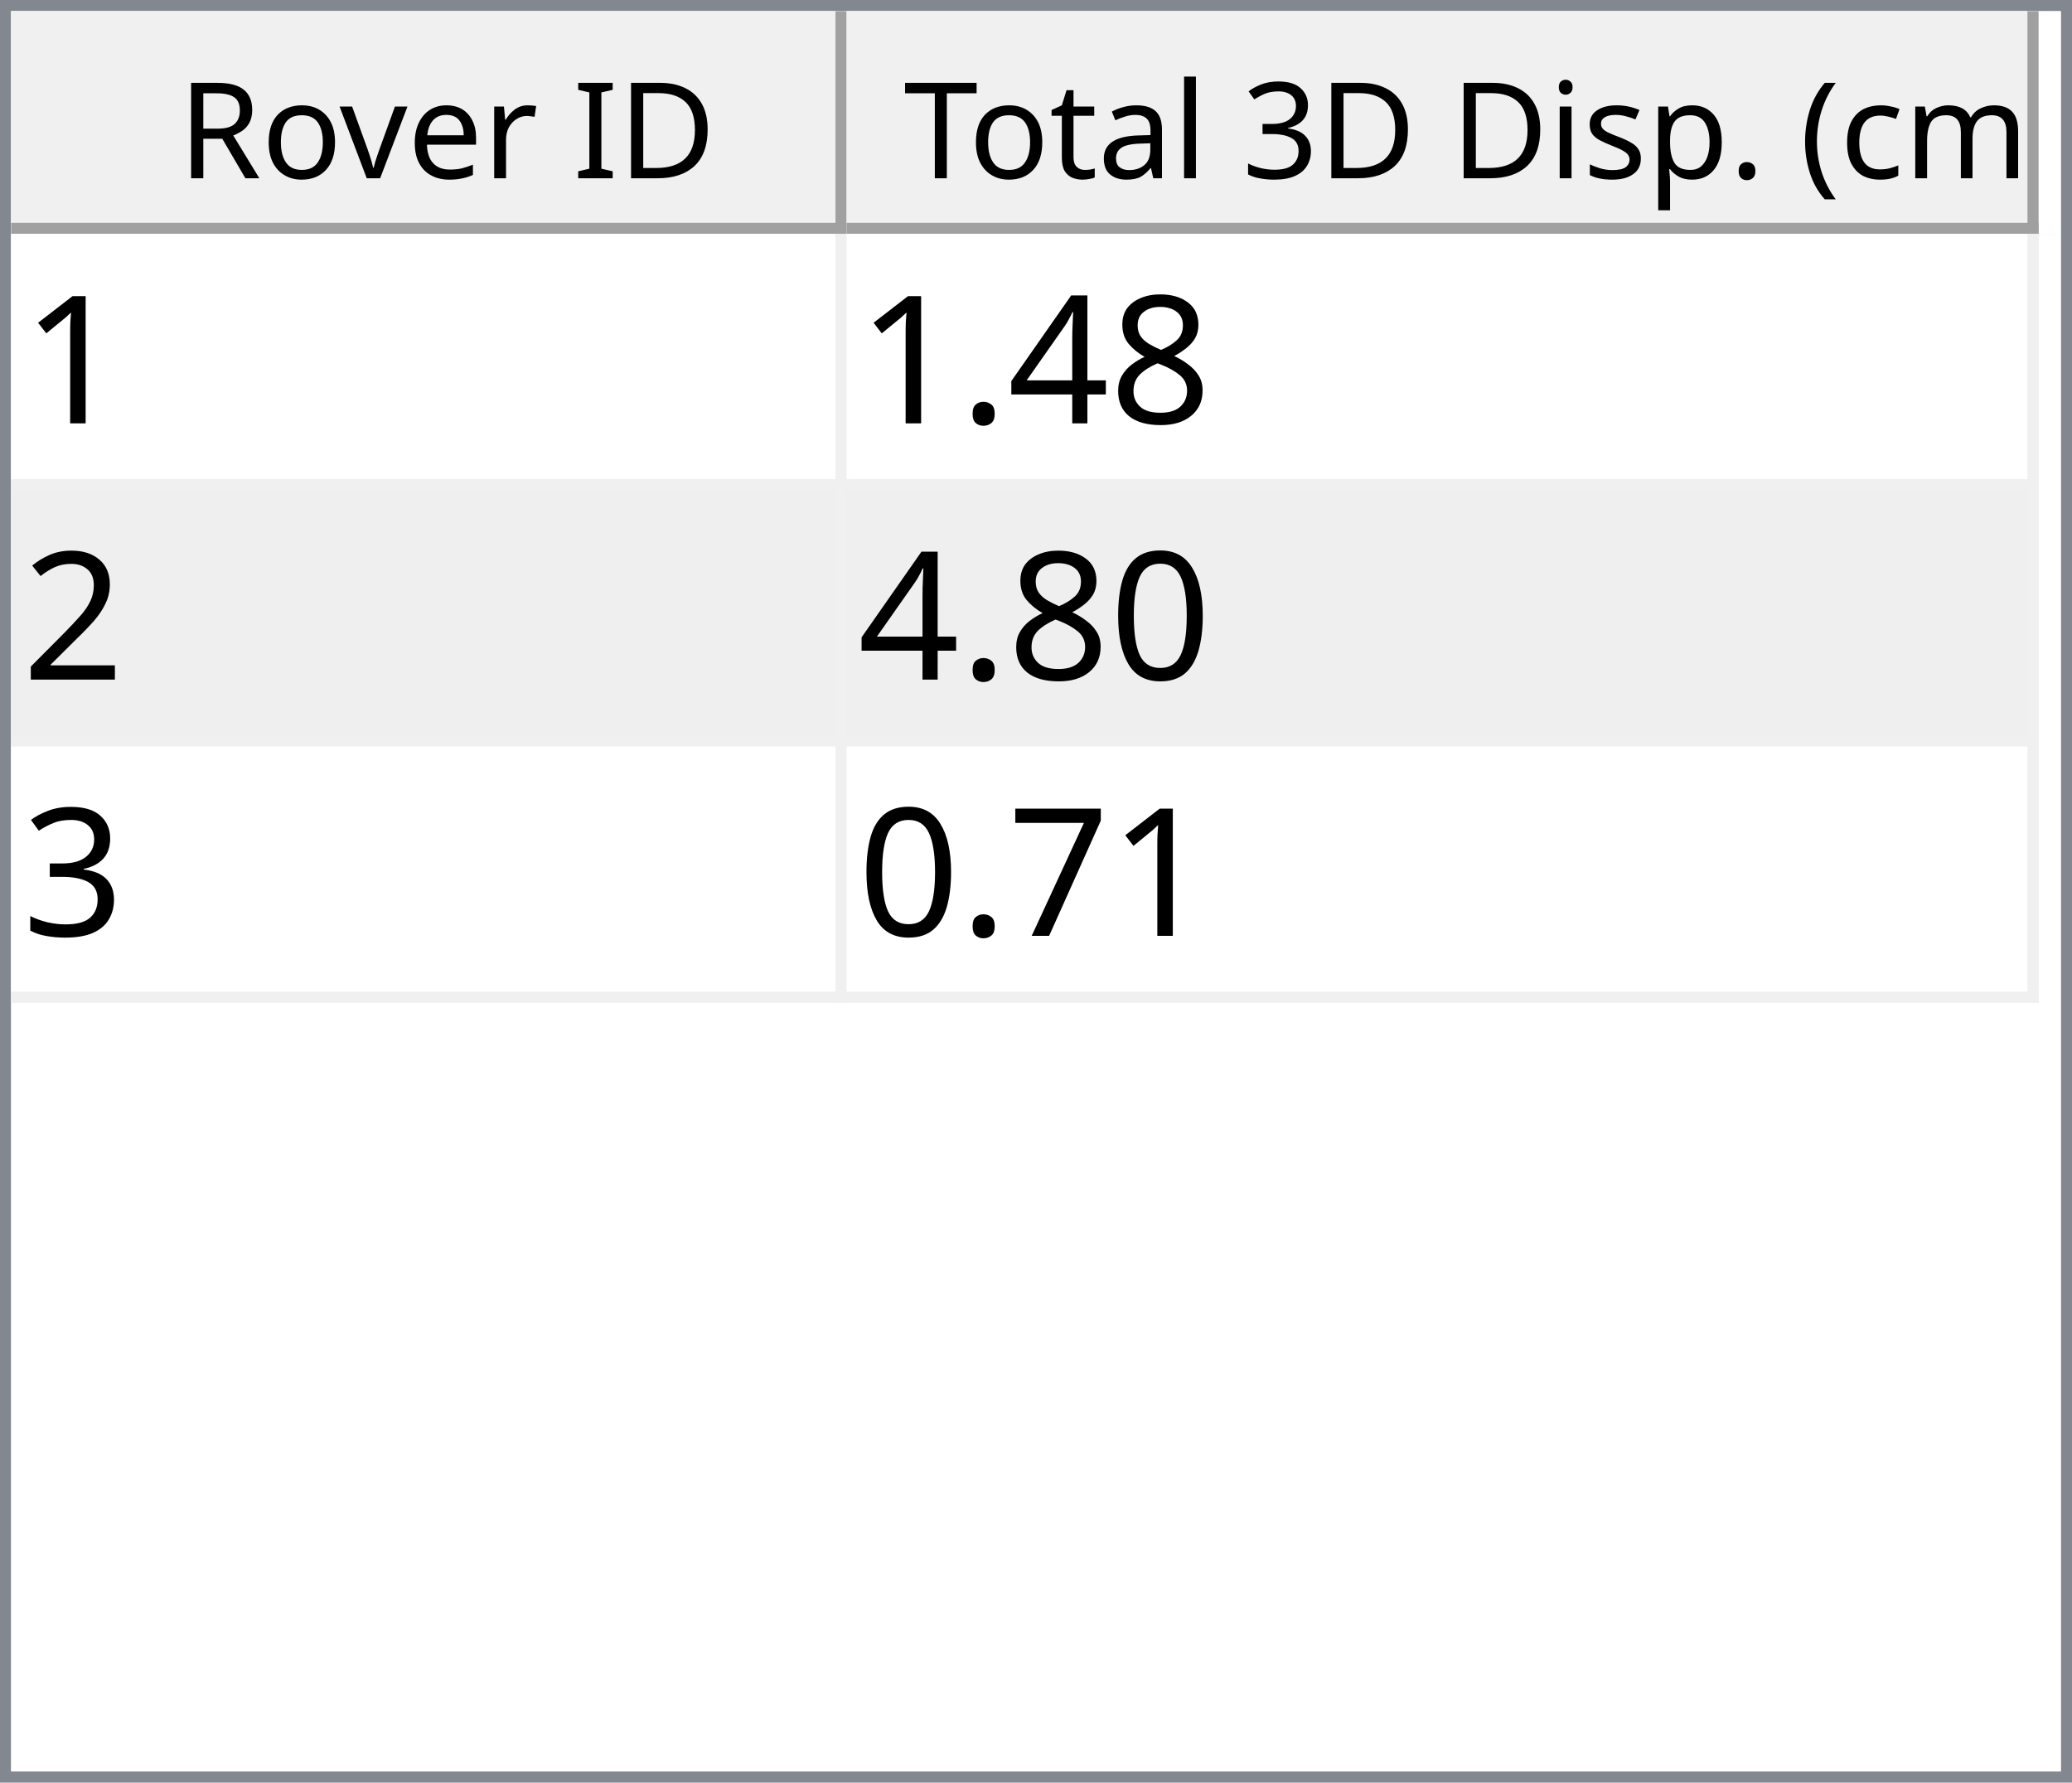
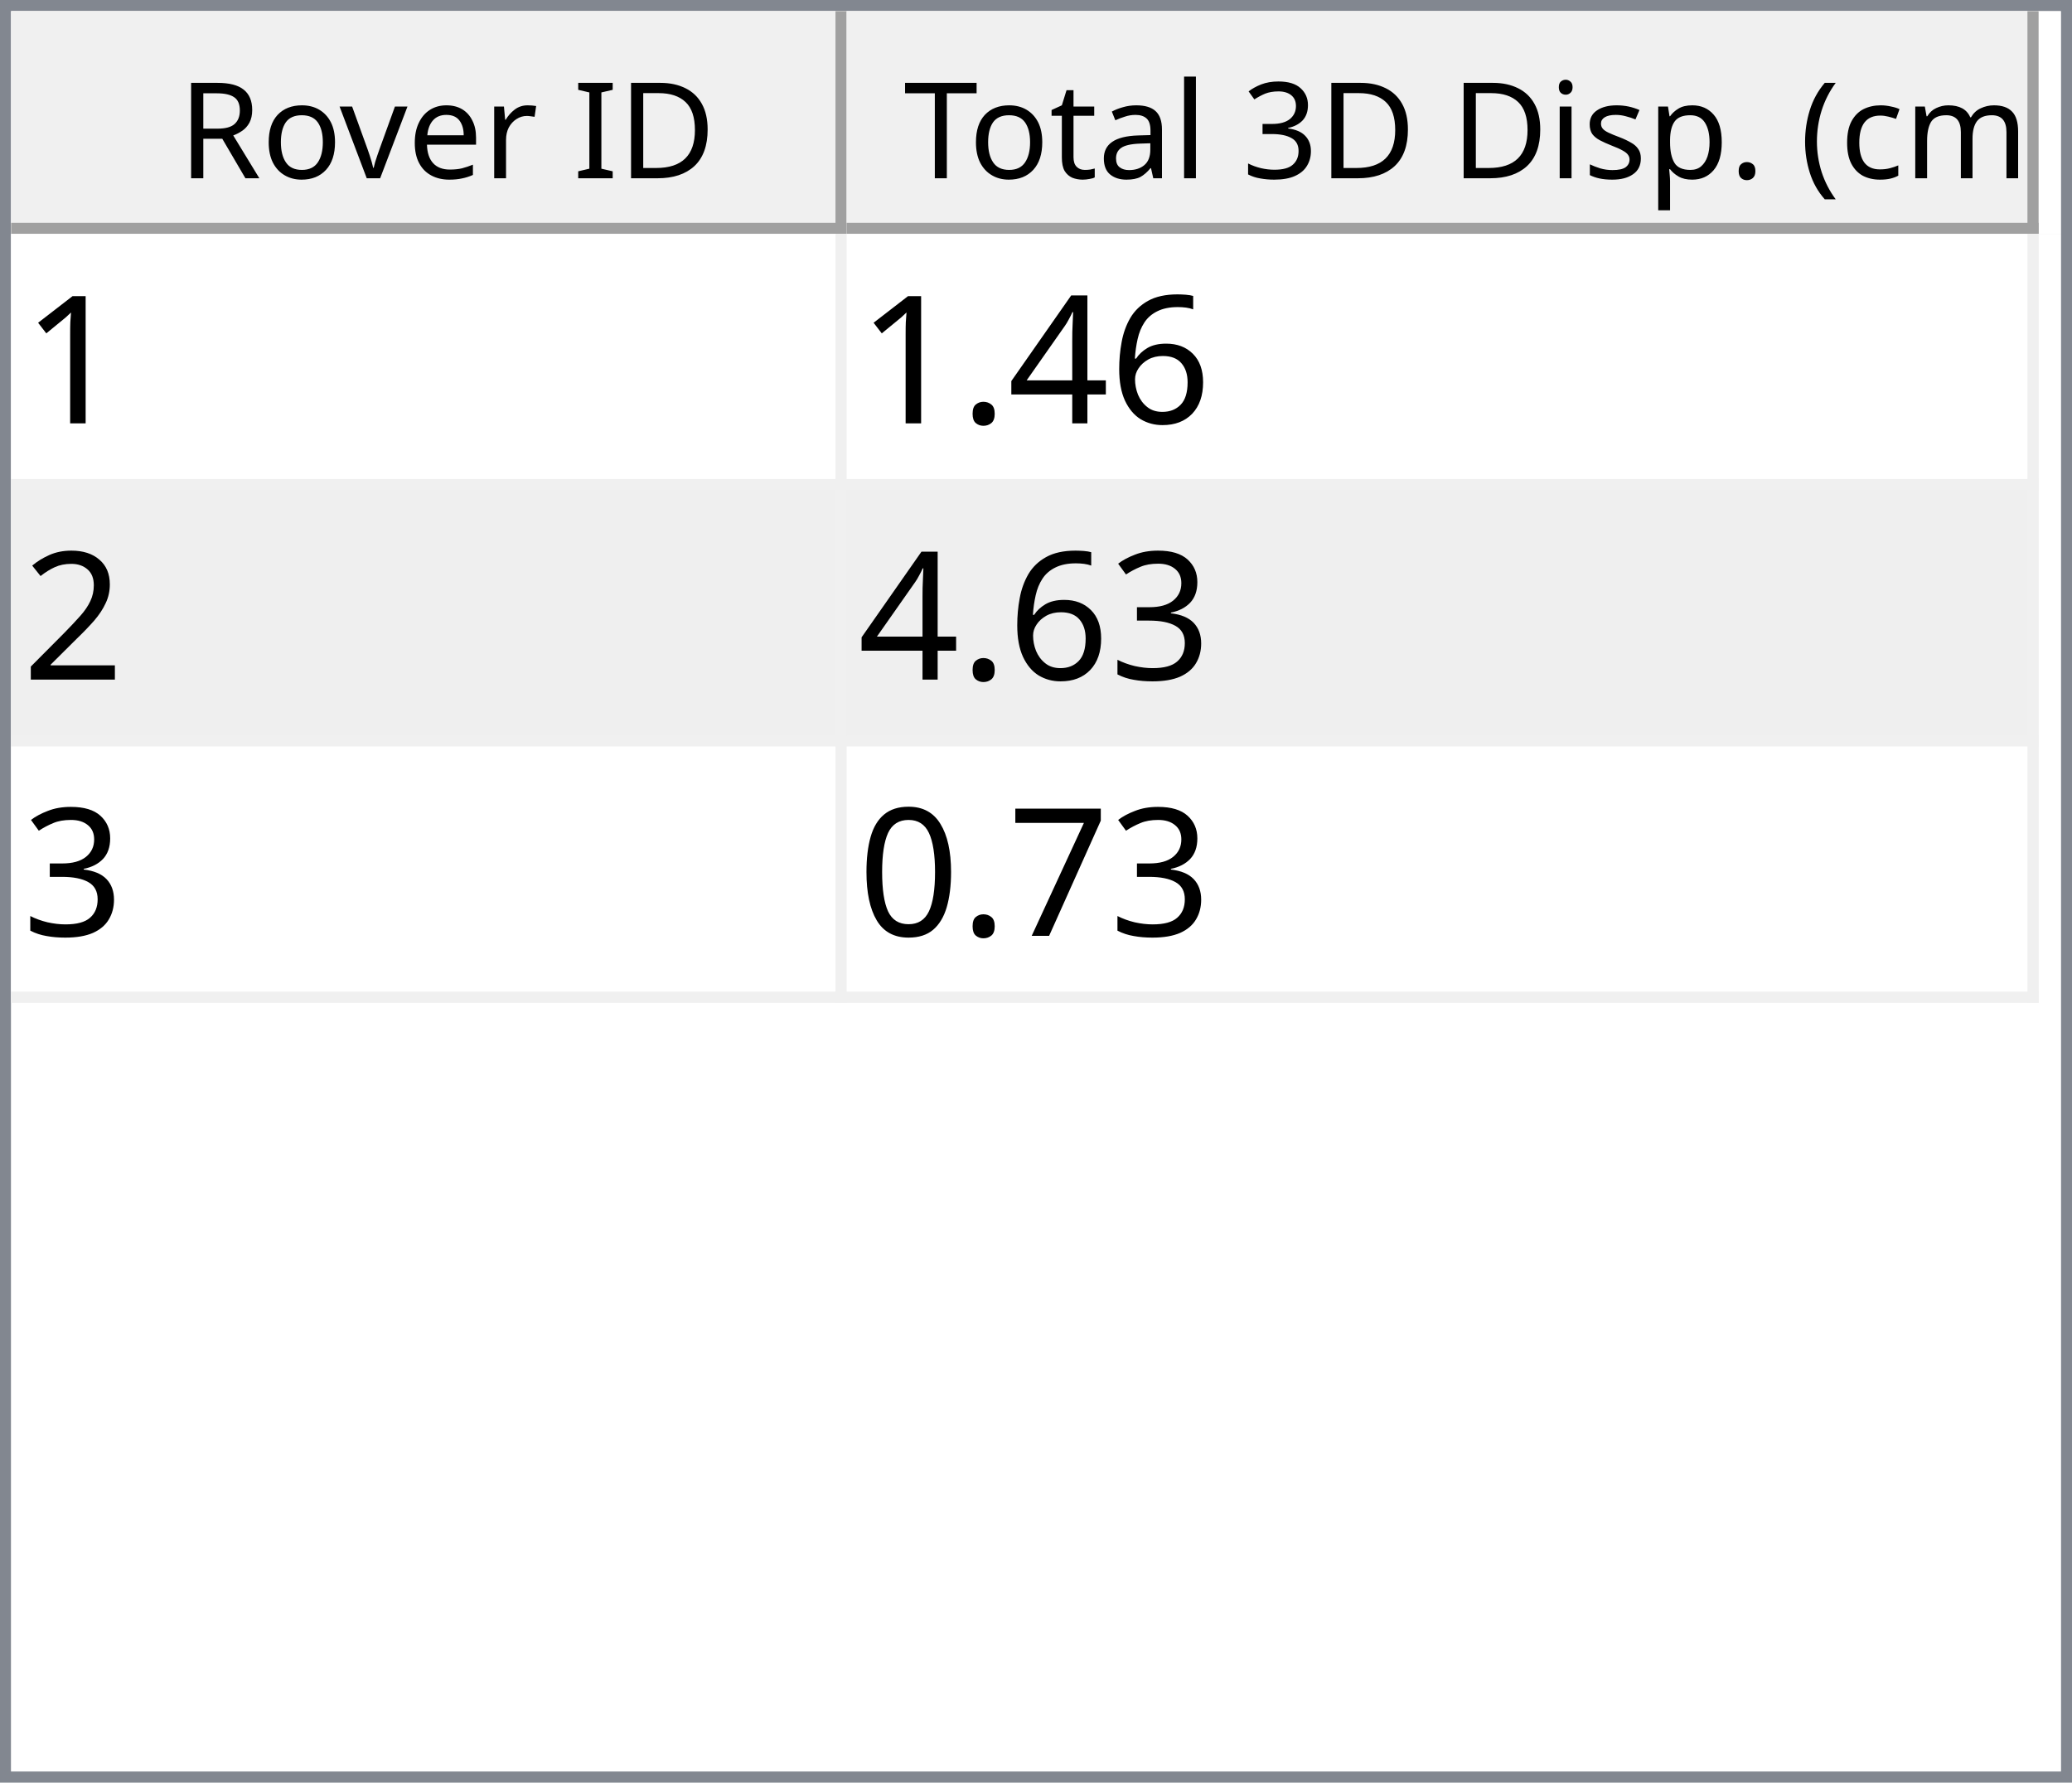
<svg xmlns="http://www.w3.org/2000/svg" style="fill-opacity:1; color-rendering:auto; color-interpolation:auto; text-rendering:auto; stroke:black; stroke-linecap:square; stroke-miterlimit:10; shape-rendering:auto; stroke-opacity:1; fill:black; stroke-dasharray:none; font-weight:normal; stroke-width:1; font-family:'Dialog'; font-style:normal; stroke-linejoin:miter; font-size:12px; stroke-dashoffset:0; image-rendering:auto;" width="186" height="160">
  <defs id="genericDefs" />
  <g>
    <defs id="defs1">
      <clipPath clipPathUnits="userSpaceOnUse" id="clipPath1">
        <path d="M0 0 L186 0 L186 160 L0 160 L0 0 Z" />
      </clipPath>
      <clipPath clipPathUnits="userSpaceOnUse" id="clipPath2">
        <path d="M0 0 L0 160 L186 160 L186 0 Z" />
      </clipPath>
      <clipPath clipPathUnits="userSpaceOnUse" id="clipPath3">
        <path d="M0 0 L0 20 L184 20 L184 0 Z" />
      </clipPath>
      <clipPath clipPathUnits="userSpaceOnUse" id="clipPath4">
        <path d="M0 0 L0 20 L75 20 L75 0 Z" />
      </clipPath>
      <clipPath clipPathUnits="userSpaceOnUse" id="clipPath5">
        <path d="M1 1 L1 19 L74 19 L74 1 Z" />
      </clipPath>
      <clipPath clipPathUnits="userSpaceOnUse" id="clipPath6">
        <path d="M0 0 L0 18 L73 18 L73 0 Z" />
      </clipPath>
      <clipPath clipPathUnits="userSpaceOnUse" id="clipPath7">
        <path d="M-0.5 -0.5 L-0.5 19.5 L74.5 19.5 L74.5 -0.5 Z" />
      </clipPath>
      <clipPath clipPathUnits="userSpaceOnUse" id="clipPath8">
        <path d="M0 0 L0 20 L107 20 L107 0 Z" />
      </clipPath>
      <clipPath clipPathUnits="userSpaceOnUse" id="clipPath9">
        <path d="M1 1 L1 19 L106 19 L106 1 Z" />
      </clipPath>
      <clipPath clipPathUnits="userSpaceOnUse" id="clipPath10">
        <path d="M0 0 L0 18 L105 18 L105 0 Z" />
      </clipPath>
      <clipPath clipPathUnits="userSpaceOnUse" id="clipPath11">
        <path d="M-0.5 -0.5 L-0.5 19.5 L106.5 19.5 L106.5 -0.5 Z" />
      </clipPath>
      <clipPath clipPathUnits="userSpaceOnUse" id="clipPath12">
        <path d="M0 0 L0 138 L184 138 L184 0 Z" />
      </clipPath>
      <clipPath clipPathUnits="userSpaceOnUse" id="clipPath13">
        <path d="M0 0 L0 69 L182 69 L182 0 Z" />
      </clipPath>
      <clipPath clipPathUnits="userSpaceOnUse" id="clipPath14">
        <path d="M-0.5 -0.5 L-0.5 68.5 L181.5 68.5 L181.5 -0.5 Z" />
      </clipPath>
      <clipPath clipPathUnits="userSpaceOnUse" id="clipPath15">
        <path d="M0 0 L0 22 L74 22 L74 0 Z" />
      </clipPath>
      <clipPath clipPathUnits="userSpaceOnUse" id="clipPath16">
        <path d="M0 0 L0 22 L106 22 L106 0 Z" />
      </clipPath>
      <font horiz-adv-x="64.551" id="font1">
        <font-face ascent="107.91" descent="25.098" units-per-em="100" style="font-style:normal; font-family:Segoe UI; font-weight:normal;" />
        <missing-glyph horiz-adv-x="64.551" d="M8.109 0 L8.109 68.266 L56.453 68.266 L56.453 0 L8.109 0 ZM15.328 7.234 L49.219 7.234 L49.219 61.031 L15.328 61.031 L15.328 7.234 Z" />
        <glyph unicode="D" horiz-adv-x="70.117" d="M9.188 0 L9.188 70.016 L28.516 70.016 Q65.531 70.016 65.531 35.891 Q65.531 19.672 55.25 9.836 Q44.969 0 27.734 0 L9.188 0 ZM17.391 62.594 L17.391 7.422 L27.828 7.422 Q41.609 7.422 49.273 14.797 Q56.938 22.172 56.938 35.688 Q56.938 62.594 28.328 62.594 L17.391 62.594 Z" />
        <glyph unicode="I" horiz-adv-x="26.611" d="M17.391 0 L9.188 0 L9.188 70.016 L17.391 70.016 L17.391 0 Z" />
        <glyph unicode=" " horiz-adv-x="27.393" d="" />
        <glyph unicode="r" horiz-adv-x="34.766" d="M34.188 41.891 Q32.078 43.5 28.125 43.5 Q23 43.5 19.555 38.672 Q16.109 33.844 16.109 25.484 L16.109 0 L8.109 0 L8.109 50 L16.109 50 L16.109 39.703 L16.312 39.703 Q18.016 44.969 21.531 47.922 Q25.047 50.875 29.391 50.875 Q32.516 50.875 34.188 50.203 L34.188 41.891 Z" />
        <glyph unicode="e" horiz-adv-x="52.295" d="M48.297 23 L12.984 23 Q13.188 14.656 17.484 10.109 Q21.781 5.562 29.297 5.562 Q37.75 5.562 44.828 11.141 L44.828 3.609 Q38.234 -1.172 27.391 -1.172 Q16.797 -1.172 10.742 5.641 Q4.688 12.453 4.688 24.812 Q4.688 36.469 11.305 43.82 Q17.922 51.172 27.734 51.172 Q37.547 51.172 42.922 44.828 Q48.297 38.484 48.297 27.203 L48.297 23 ZM40.094 29.781 Q40.047 36.719 36.75 40.578 Q33.453 44.438 27.594 44.438 Q21.922 44.438 17.969 40.383 Q14.016 36.328 13.094 29.781 L40.094 29.781 Z" />
        <glyph unicode="v" horiz-adv-x="47.9" d="M47.406 50 L27.484 0 L19.625 0 L0.688 50 L9.469 50 L22.172 13.672 Q23.578 9.672 23.922 6.688 L24.125 6.688 Q24.609 10.453 25.688 13.484 L38.969 50 L47.406 50 Z" />
        <glyph unicode="o" horiz-adv-x="58.594" d="M29 -1.172 Q17.922 -1.172 11.305 5.836 Q4.688 12.844 4.688 24.422 Q4.688 37.016 11.57 44.094 Q18.453 51.172 30.172 51.172 Q41.359 51.172 47.633 44.289 Q53.906 37.406 53.906 25.203 Q53.906 13.234 47.141 6.031 Q40.375 -1.172 29 -1.172 ZM29.594 44.438 Q21.875 44.438 17.383 39.188 Q12.891 33.938 12.891 24.703 Q12.891 15.828 17.43 10.695 Q21.969 5.562 29.594 5.562 Q37.359 5.562 41.531 10.594 Q45.703 15.625 45.703 24.906 Q45.703 34.281 41.531 39.359 Q37.359 44.438 29.594 44.438 Z" />
        <glyph unicode="R" horiz-adv-x="59.814" d="M59.375 0 L49.609 0 L37.891 19.625 Q36.281 22.359 34.766 24.289 Q33.25 26.219 31.664 27.438 Q30.078 28.656 28.25 29.219 Q26.422 29.781 24.125 29.781 L17.391 29.781 L17.391 0 L9.188 0 L9.188 70.016 L30.078 70.016 Q34.672 70.016 38.555 68.867 Q42.438 67.719 45.289 65.375 Q48.141 63.031 49.758 59.547 Q51.375 56.062 51.375 51.375 Q51.375 47.703 50.273 44.656 Q49.172 41.609 47.148 39.211 Q45.125 36.812 42.266 35.133 Q39.406 33.453 35.844 32.516 L35.844 32.328 Q37.594 31.547 38.891 30.547 Q40.188 29.547 41.359 28.18 Q42.531 26.812 43.68 25.078 Q44.828 23.344 46.234 21.047 L59.375 0 ZM17.391 62.594 L17.391 37.203 L28.516 37.203 Q31.594 37.203 34.203 38.133 Q36.812 39.062 38.719 40.797 Q40.625 42.531 41.703 45.047 Q42.781 47.562 42.781 50.688 Q42.781 56.297 39.141 59.445 Q35.5 62.594 28.609 62.594 L17.391 62.594 Z" />
        <glyph unicode=")" horiz-adv-x="30.176" d="M8.297 -15.922 L1.172 -15.922 Q16.406 2.344 16.406 26.812 Q16.406 51.469 1.078 70.016 L8.297 70.016 Q23.531 52.156 23.531 26.703 Q23.531 1.375 8.297 -15.922 Z" />
        <glyph unicode="m" horiz-adv-x="86.133" d="M79.109 0 L71.094 0 L71.094 28.719 Q71.094 37.016 68.531 40.727 Q65.969 44.438 59.906 44.438 Q54.781 44.438 51.195 39.75 Q47.609 35.062 47.609 28.516 L47.609 0 L39.594 0 L39.594 29.688 Q39.594 44.438 28.219 44.438 Q22.953 44.438 19.531 40.016 Q16.109 35.594 16.109 28.516 L16.109 0 L8.109 0 L8.109 50 L16.109 50 L16.109 42.094 L16.312 42.094 Q21.625 51.172 31.844 51.172 Q36.969 51.172 40.773 48.312 Q44.578 45.453 46 40.828 Q51.562 51.172 62.594 51.172 Q79.109 51.172 79.109 30.812 L79.109 0 Z" />
        <glyph unicode="c" horiz-adv-x="46.191" d="M42.188 2.297 Q36.422 -1.172 28.516 -1.172 Q17.828 -1.172 11.258 5.789 Q4.688 12.75 4.688 23.828 Q4.688 36.188 11.766 43.68 Q18.844 51.172 30.672 51.172 Q37.25 51.172 42.281 48.734 L42.281 40.531 Q36.719 44.438 30.375 44.438 Q22.703 44.438 17.797 38.945 Q12.891 33.453 12.891 24.516 Q12.891 15.719 17.508 10.641 Q22.125 5.562 29.891 5.562 Q36.422 5.562 42.188 9.906 L42.188 2.297 Z" />
        <glyph unicode="(" horiz-adv-x="30.176" d="M29.109 -15.922 L21.969 -15.922 Q6.844 1.375 6.844 26.703 Q6.844 52.156 21.969 70.016 L29.203 70.016 Q13.875 51.469 13.875 26.812 Q13.875 2.344 29.109 -15.922 Z" />
        <glyph unicode="." horiz-adv-x="21.68" d="M10.891 -1.078 Q8.641 -1.078 7.055 0.539 Q5.469 2.156 5.469 4.391 Q5.469 6.641 7.055 8.273 Q8.641 9.906 10.891 9.906 Q13.188 9.906 14.797 8.273 Q16.406 6.641 16.406 4.391 Q16.406 2.156 14.797 0.539 Q13.188 -1.078 10.891 -1.078 Z" />
        <glyph unicode="p" horiz-adv-x="58.789" d="M16.312 7.234 L16.109 7.234 L16.109 -23 L8.109 -23 L8.109 50 L16.109 50 L16.109 41.219 L16.312 41.219 Q22.219 51.172 33.594 51.172 Q43.266 51.172 48.688 44.461 Q54.109 37.75 54.109 26.469 Q54.109 13.922 48 6.375 Q41.891 -1.172 31.297 -1.172 Q21.578 -1.172 16.312 7.234 ZM16.109 27.391 L16.109 20.406 Q16.109 14.203 20.141 9.883 Q24.172 5.562 30.375 5.562 Q37.641 5.562 41.773 11.133 Q45.906 16.703 45.906 26.609 Q45.906 34.969 42.047 39.703 Q38.188 44.438 31.594 44.438 Q24.609 44.438 20.359 39.578 Q16.109 34.719 16.109 27.391 Z" />
        <glyph unicode="s" horiz-adv-x="42.432" d="M5.078 1.812 L5.078 10.406 Q11.625 5.562 19.484 5.562 Q30.031 5.562 30.031 12.594 Q30.031 14.594 29.125 15.992 Q28.219 17.391 26.68 18.461 Q25.141 19.531 23.07 20.383 Q21 21.234 18.609 22.172 Q15.281 23.484 12.766 24.828 Q10.25 26.172 8.57 27.859 Q6.891 29.547 6.031 31.695 Q5.172 33.844 5.172 36.719 Q5.172 40.234 6.789 42.945 Q8.406 45.656 11.086 47.484 Q13.766 49.312 17.211 50.242 Q20.656 51.172 24.312 51.172 Q30.812 51.172 35.938 48.922 L35.938 40.828 Q30.422 44.438 23.25 44.438 Q21 44.438 19.195 43.922 Q17.391 43.406 16.094 42.477 Q14.797 41.547 14.086 40.258 Q13.375 38.969 13.375 37.406 Q13.375 35.453 14.086 34.133 Q14.797 32.812 16.164 31.789 Q17.531 30.766 19.484 29.938 Q21.438 29.109 23.922 28.125 Q27.25 26.859 29.883 25.516 Q32.516 24.172 34.375 22.484 Q36.234 20.797 37.234 18.602 Q38.234 16.406 38.234 13.375 Q38.234 9.672 36.602 6.938 Q34.969 4.203 32.234 2.398 Q29.5 0.594 25.93 -0.289 Q22.359 -1.172 18.453 -1.172 Q10.75 -1.172 5.078 1.812 Z" />
        <glyph unicode="i" horiz-adv-x="24.219" d="M12.203 62.703 Q10.062 62.703 8.547 64.164 Q7.031 65.625 7.031 67.875 Q7.031 70.125 8.547 71.609 Q10.062 73.094 12.203 73.094 Q14.406 73.094 15.945 71.609 Q17.484 70.125 17.484 67.875 Q17.484 65.719 15.945 64.211 Q14.406 62.703 12.203 62.703 ZM16.109 0 L8.109 0 L8.109 50 L16.109 50 L16.109 0 Z" />
        <glyph unicode="3" horiz-adv-x="53.906" d="M46.531 19.828 Q46.531 15.094 44.75 11.211 Q42.969 7.328 39.719 4.57 Q36.469 1.812 31.93 0.297 Q27.391 -1.219 21.922 -1.219 Q11.922 -1.219 6 2.594 L6 11.188 Q13.094 5.609 22.219 5.609 Q25.875 5.609 28.828 6.539 Q31.781 7.469 33.906 9.227 Q36.031 10.984 37.18 13.477 Q38.328 15.969 38.328 19.094 Q38.328 32.812 18.797 32.812 L12.984 32.812 L12.984 39.594 L18.5 39.594 Q35.797 39.594 35.797 52.484 Q35.797 64.406 22.609 64.406 Q15.188 64.406 8.688 59.422 L8.688 67.188 Q15.375 71.188 24.609 71.188 Q29 71.188 32.57 69.969 Q36.141 68.75 38.68 66.555 Q41.219 64.359 42.609 61.281 Q44 58.203 44 54.5 Q44 40.672 30.031 36.719 L30.031 36.531 Q33.594 36.141 36.625 34.797 Q39.656 33.453 41.852 31.305 Q44.047 29.156 45.289 26.25 Q46.531 23.344 46.531 19.828 Z" />
        <glyph unicode="l" horiz-adv-x="24.219" d="M16.109 0 L8.109 0 L8.109 74.031 L16.109 74.031 L16.109 0 Z" />
        <glyph unicode="a" horiz-adv-x="50.879" d="M43.891 0 L35.891 0 L35.891 7.812 L35.688 7.812 Q30.469 -1.172 20.312 -1.172 Q12.844 -1.172 8.617 2.781 Q4.391 6.734 4.391 13.281 Q4.391 27.297 20.906 29.594 L35.891 31.688 Q35.891 44.438 25.594 44.438 Q16.547 44.438 9.281 38.281 L9.281 46.484 Q16.656 51.172 26.266 51.172 Q43.891 51.172 43.891 32.516 L43.891 0 ZM35.891 25.297 L23.828 23.641 Q18.266 22.859 15.43 20.875 Q12.594 18.891 12.594 13.875 Q12.594 10.203 15.211 7.883 Q17.828 5.562 22.172 5.562 Q28.125 5.562 32.008 9.742 Q35.891 13.922 35.891 20.312 L35.891 25.297 Z" />
        <glyph unicode="t" horiz-adv-x="33.887" d="M31.297 0.484 Q28.469 -1.078 23.828 -1.078 Q10.688 -1.078 10.688 13.578 L10.688 43.172 L2.094 43.172 L2.094 50 L10.688 50 L10.688 62.203 L18.703 64.797 L18.703 50 L31.297 50 L31.297 43.172 L18.703 43.172 L18.703 14.984 Q18.703 9.969 20.414 7.82 Q22.125 5.672 26.078 5.672 Q29.109 5.672 31.297 7.328 L31.297 0.484 Z" />
        <glyph unicode="T" horiz-adv-x="52.393" d="M50.594 62.594 L30.375 62.594 L30.375 0 L22.172 0 L22.172 62.594 L2 62.594 L2 70.016 L50.594 70.016 L50.594 62.594 Z" />
      </font>
      <font horiz-adv-x="75.0" id="font2">
        <font-face ascent="100.537" descent="21.973" units-per-em="100" style="font-style:normal; font-family:sans-serif; font-weight:normal;" />
        <missing-glyph horiz-adv-x="75.0" d="M12.5 0 L12.5 62.5 L62.5 62.5 L62.5 0 L12.5 0 ZM14.062 1.562 L60.938 1.562 L60.938 60.938 L14.062 60.938 L14.062 1.562 Z" />
        <glyph unicode="1" horiz-adv-x="55.615" d="M37.25 0 L28.469 0 L28.469 56 Q25.297 52.984 20.141 49.953 Q14.984 46.922 10.891 45.406 L10.891 53.906 Q18.266 57.375 23.781 62.305 Q29.297 67.234 31.594 71.875 L37.25 71.875 L37.25 0 Z" />
-         <glyph unicode="8" horiz-adv-x="55.615" d="M17.672 38.812 Q12.203 40.828 9.57 44.539 Q6.938 48.25 6.938 53.422 Q6.938 61.234 12.555 66.555 Q18.172 71.875 27.484 71.875 Q36.859 71.875 42.578 66.43 Q48.297 60.984 48.297 53.172 Q48.297 48.188 45.68 44.508 Q43.062 40.828 37.75 38.812 Q44.344 36.672 47.781 31.883 Q51.219 27.094 51.219 20.453 Q51.219 11.281 44.727 5.031 Q38.234 -1.219 27.641 -1.219 Q17.047 -1.219 10.547 5.055 Q4.047 11.328 4.047 20.703 Q4.047 27.688 7.594 32.398 Q11.141 37.109 17.672 38.812 ZM15.922 53.719 Q15.922 48.641 19.195 45.414 Q22.469 42.188 27.688 42.188 Q32.766 42.188 36.016 45.383 Q39.266 48.578 39.266 53.219 Q39.266 58.062 35.914 61.359 Q32.562 64.656 27.594 64.656 Q22.562 64.656 19.242 61.43 Q15.922 58.203 15.922 53.719 ZM13.094 20.656 Q13.094 16.891 14.875 13.375 Q16.656 9.859 20.172 7.93 Q23.688 6 27.734 6 Q34.031 6 38.133 10.055 Q42.234 14.109 42.234 20.359 Q42.234 26.703 38.016 30.859 Q33.797 35.016 27.438 35.016 Q21.234 35.016 17.164 30.914 Q13.094 26.812 13.094 20.656 Z" />
+         <glyph unicode="6" horiz-adv-x="55.615" d="M49.75 54.047 L41.016 53.375 Q39.844 58.547 37.703 60.891 Q34.125 64.656 28.906 64.656 Q24.703 64.656 21.531 62.312 Q17.391 59.281 14.992 53.469 Q12.594 47.656 12.5 36.922 Q15.672 41.75 20.266 44.094 Q24.859 46.438 29.891 46.438 Q38.672 46.438 44.852 39.969 Q51.031 33.5 51.031 23.25 Q51.031 16.5 48.125 10.719 Q45.219 4.938 40.141 1.859 Q35.062 -1.219 28.609 -1.219 Q17.625 -1.219 10.695 6.859 Q3.766 14.938 3.766 33.5 Q3.766 54.25 11.422 63.672 Q18.109 71.875 29.438 71.875 Q37.891 71.875 43.289 67.141 Q48.688 62.406 49.75 54.047 ZM13.875 23.188 Q13.875 18.656 15.797 14.508 Q17.719 10.359 21.188 8.18 Q24.656 6 28.469 6 Q34.031 6 38.039 10.492 Q42.047 14.984 42.047 22.703 Q42.047 30.125 38.086 34.398 Q34.125 38.672 28.125 38.672 Q22.172 38.672 18.023 34.398 Q13.875 30.125 13.875 23.188 Z" />
        <glyph unicode="4" horiz-adv-x="55.615" d="M32.328 0 L32.328 17.141 L1.266 17.141 L1.266 25.203 L33.938 71.578 L41.109 71.578 L41.109 25.203 L50.781 25.203 L50.781 17.141 L41.109 17.141 L41.109 0 L32.328 0 ZM32.328 25.203 L32.328 57.469 L9.906 25.203 L32.328 25.203 Z" />
        <glyph unicode="." horiz-adv-x="27.783" d="M9.078 0 L9.078 10.016 L19.094 10.016 L19.094 0 L9.078 0 Z" />
        <glyph unicode="2" horiz-adv-x="55.615" d="M50.344 8.453 L50.344 0 L3.031 0 Q2.938 3.172 4.047 6.109 Q5.859 10.938 9.836 15.625 Q13.812 20.312 21.344 26.469 Q33.016 36.031 37.117 41.625 Q41.219 47.219 41.219 52.203 Q41.219 57.422 37.477 61.008 Q33.734 64.594 27.734 64.594 Q21.391 64.594 17.578 60.789 Q13.766 56.984 13.719 50.25 L4.688 51.172 Q5.609 61.281 11.664 66.578 Q17.719 71.875 27.938 71.875 Q38.234 71.875 44.242 66.164 Q50.25 60.453 50.25 52 Q50.25 47.703 48.492 43.555 Q46.734 39.406 42.656 34.812 Q38.578 30.219 29.109 22.219 Q21.188 15.578 18.945 13.211 Q16.703 10.844 15.234 8.453 L50.344 8.453 Z" />
-         <glyph unicode="0" horiz-adv-x="55.615" d="M4.156 35.297 Q4.156 48 6.766 55.742 Q9.375 63.484 14.523 67.68 Q19.672 71.875 27.484 71.875 Q33.25 71.875 37.594 69.555 Q41.938 67.234 44.773 62.867 Q47.609 58.5 49.219 52.227 Q50.828 45.953 50.828 35.297 Q50.828 22.703 48.242 14.969 Q45.656 7.234 40.508 3.008 Q35.359 -1.219 27.484 -1.219 Q17.141 -1.219 11.234 6.203 Q4.156 15.141 4.156 35.297 ZM13.188 35.297 Q13.188 17.672 17.312 11.836 Q21.438 6 27.484 6 Q33.547 6 37.672 11.859 Q41.797 17.719 41.797 35.297 Q41.797 52.984 37.672 58.789 Q33.547 64.594 27.391 64.594 Q21.344 64.594 17.719 59.469 Q13.188 52.938 13.188 35.297 Z" />
        <glyph unicode="3" horiz-adv-x="55.615" d="M4.203 18.891 L12.984 20.062 Q14.5 12.594 18.141 9.297 Q21.781 6 27 6 Q33.203 6 37.477 10.297 Q41.75 14.594 41.75 20.953 Q41.75 27 37.797 30.93 Q33.844 34.859 27.734 34.859 Q25.25 34.859 21.531 33.891 L22.516 41.609 Q23.391 41.5 23.922 41.5 Q29.547 41.5 34.039 44.43 Q38.531 47.359 38.531 53.469 Q38.531 58.297 35.258 61.477 Q31.984 64.656 26.812 64.656 Q21.688 64.656 18.266 61.43 Q14.844 58.203 13.875 51.766 L5.078 53.328 Q6.688 62.156 12.398 67.016 Q18.109 71.875 26.609 71.875 Q32.469 71.875 37.398 69.359 Q42.328 66.844 44.945 62.5 Q47.562 58.156 47.562 53.266 Q47.562 48.641 45.07 44.828 Q42.578 41.016 37.703 38.766 Q44.047 37.312 47.562 32.695 Q51.078 28.078 51.078 21.141 Q51.078 11.766 44.242 5.25 Q37.406 -1.266 26.953 -1.266 Q17.531 -1.266 11.305 4.352 Q5.078 9.969 4.203 18.891 Z" />
        <glyph unicode="7" horiz-adv-x="55.615" d="M4.734 62.203 L4.734 70.656 L51.078 70.656 L51.078 63.812 Q44.234 56.547 37.523 44.484 Q30.812 32.422 27.156 19.672 Q24.516 10.688 23.781 0 L14.75 0 Q14.891 8.453 18.062 20.414 Q21.234 32.375 27.172 43.484 Q33.109 54.594 39.797 62.203 L4.734 62.203 Z" />
+         <glyph unicode="0" horiz-adv-x="55.615" d="M4.156 35.297 Q4.156 48 6.766 55.742 Q9.375 63.484 14.523 67.68 Q19.672 71.875 27.484 71.875 Q33.25 71.875 37.594 69.555 Q41.938 67.234 44.773 62.867 Q47.609 58.5 49.219 52.227 Q50.828 45.953 50.828 35.297 Q50.828 22.703 48.242 14.969 Q45.656 7.234 40.508 3.008 Q35.359 -1.219 27.484 -1.219 Q17.141 -1.219 11.234 6.203 Q4.156 15.141 4.156 35.297 ZM13.188 35.297 Q13.188 17.672 17.312 11.836 Q21.438 6 27.484 6 Q33.547 6 37.672 11.859 Q41.797 17.719 41.797 35.297 Q41.797 52.984 37.672 58.789 Q33.547 64.594 27.391 64.594 Q21.344 64.594 17.719 59.469 Q13.188 52.938 13.188 35.297 Z" />
      </font>
    </defs>
    <g style="fill:white; stroke:white;">
      <rect x="0" y="0" width="186" style="clip-path:url(#clipPath1); stroke:none;" height="160" />
    </g>
    <g style="fill:white; text-rendering:optimizeSpeed; color-rendering:optimizeSpeed; image-rendering:optimizeSpeed; shape-rendering:crispEdges; stroke:white; color-interpolation:sRGB;">
      <rect x="0" width="186" height="160" y="0" style="stroke:none;" />
      <path style="stroke:none;" d="M0 160 L186 160 L186 0 L0 0 Z" />
    </g>
    <g style="fill:rgb(240,240,240); font-family:'Segoe UI'; stroke:rgb(240,240,240);">
      <rect x="0" y="0" width="186" style="clip-path:url(#clipPath2); stroke:none;" height="160" />
    </g>
    <g style="fill:rgb(130,135,144); font-family:'Segoe UI'; stroke:rgb(130,135,144);">
      <path d="M0 0 L186 0 L186 160 L0 160 L0 0 ZM1 1 L185 1 L185 159 L1 159 L1 1 Z" style="fill-rule:evenodd; clip-path:url(#clipPath2); stroke:none;" />
    </g>
    <g style="fill:white; font-family:'Segoe UI'; stroke:white;" transform="translate(1,1)">
      <rect x="0" y="0" width="184" style="clip-path:url(#clipPath3); stroke:none;" height="20" />
    </g>
    <g style="fill:rgb(240,240,240); font-family:'Segoe UI'; stroke:rgb(240,240,240);" transform="translate(1,1)">
      <rect x="0" y="0" width="75" style="clip-path:url(#clipPath4); stroke:none;" height="20" />
    </g>
    <g style="font-family:'Segoe UI';" transform="translate(2,2)">
      <text x="14" xml:space="preserve" y="14" style="clip-path:url(#clipPath6); stroke:none;">Rover ID</text>
    </g>
    <g style="fill:rgb(160,160,160); font-family:'Segoe UI'; stroke:rgb(160,160,160); stroke-linejoin:bevel;" transform="translate(1.5,1.5)">
      <line x1="74" x2="74" y1="0" style="fill:none; clip-path:url(#clipPath7);" y2="19" />
    </g>
    <g style="fill:rgb(160,160,160); font-family:'Segoe UI'; stroke:rgb(160,160,160); stroke-linejoin:bevel;" transform="matrix(1,0,0,1,1,1) translate(0.5,0.5)">
      <line x1="0" x2="74" y1="19" style="fill:none; clip-path:url(#clipPath7);" y2="19" />
    </g>
    <g style="fill:rgb(240,240,240); font-family:'Segoe UI'; stroke:rgb(240,240,240);" transform="translate(76,1)">
      <rect x="0" y="0" width="107" style="clip-path:url(#clipPath8); stroke:none;" height="20" />
    </g>
    <g style="font-family:'Segoe UI';" transform="translate(77,2)">
      <text x="1" xml:space="preserve" y="14" style="clip-path:url(#clipPath10); stroke:none;"> Total 3D Disp. (cm)</text>
    </g>
    <g style="fill:rgb(160,160,160); font-family:'Segoe UI'; stroke:rgb(160,160,160); stroke-linejoin:bevel;" transform="translate(76.5,1.5)">
      <line x1="106" x2="106" y1="0" style="fill:none; clip-path:url(#clipPath11);" y2="19" />
    </g>
    <g style="fill:rgb(160,160,160); font-family:'Segoe UI'; stroke:rgb(160,160,160); stroke-linejoin:bevel;" transform="matrix(1,0,0,1,76,1) translate(0.5,0.5)">
      <line x1="0" x2="106" y1="19" style="fill:none; clip-path:url(#clipPath11);" y2="19" />
    </g>
    <g style="fill:white; font-family:'Segoe UI'; stroke:white;" transform="translate(1,21)">
      <rect x="0" y="0" width="184" style="clip-path:url(#clipPath12); stroke:none;" height="138" />
    </g>
    <g style="fill:rgb(240,240,240); font-size:16px; font-family:sans-serif; stroke:rgb(240,240,240);" transform="translate(1,21)">
      <rect x="0" y="0" width="182" style="clip-path:url(#clipPath13); stroke:none;" height="69" />
      <line transform="translate(0.5,0.5)" x1="0" x2="181" y1="22" style="clip-path:url(#clipPath14); fill:none; stroke-linejoin:bevel;" y2="22" />
    </g>
    <g transform="matrix(1,0,0,1,1,21) translate(0.5,0.5)" style="fill:rgb(240,240,240); font-size:16px; font-family:sans-serif; stroke:rgb(240,240,240); stroke-linejoin:bevel;">
      <line x1="0" x2="181" y1="45" style="fill:none; clip-path:url(#clipPath14);" y2="45" />
    </g>
    <g transform="matrix(1,0,0,1,1,21) translate(0.5,0.5)" style="fill:rgb(240,240,240); font-size:16px; font-family:sans-serif; stroke:rgb(240,240,240); stroke-linejoin:bevel;">
      <line x1="0" x2="181" y1="68" style="fill:none; clip-path:url(#clipPath14);" y2="68" />
    </g>
    <g transform="matrix(1,0,0,1,1,21) translate(0.5,0.5)" style="fill:rgb(240,240,240); font-size:16px; font-family:sans-serif; stroke:rgb(240,240,240); stroke-linejoin:bevel;">
      <line x1="74" x2="74" y1="0" style="fill:none; clip-path:url(#clipPath14);" y2="68" />
    </g>
    <g transform="matrix(1,0,0,1,1,21) translate(0.5,0.5)" style="fill:rgb(240,240,240); font-size:16px; font-family:sans-serif; stroke:rgb(240,240,240); stroke-linejoin:bevel;">
      <line x1="181" x2="181" y1="0" style="fill:none; clip-path:url(#clipPath14);" y2="68" />
    </g>
    <g style="fill:white; font-size:16px; font-family:sans-serif; stroke:white;" transform="matrix(1,0,0,1,1,21)">
      <rect x="0" y="0" width="74" style="clip-path:url(#clipPath15); stroke:none;" height="22" />
      <text x="1" y="17" style="fill:black; clip-path:url(#clipPath15); stroke:none;" xml:space="preserve">1</text>
    </g>
    <g style="fill:white; font-size:16px; font-family:sans-serif; stroke:white;" transform="matrix(1,0,0,1,1,21) translate(75,0)">
      <rect x="0" y="0" width="106" style="clip-path:url(#clipPath16); stroke:none;" height="22" />
-       <text x="1" y="17" style="fill:black; clip-path:url(#clipPath16); stroke:none;" xml:space="preserve">1.48</text>
+       <text x="1" y="17" style="fill:black; clip-path:url(#clipPath16); stroke:none;" xml:space="preserve">1.46</text>
    </g>
    <g style="fill:rgb(239,239,239); font-size:16px; font-family:sans-serif; stroke:rgb(239,239,239);" transform="matrix(1,0,0,1,1,21) translate(0,23)">
      <rect x="0" y="0" width="74" style="clip-path:url(#clipPath15); stroke:none;" height="22" />
      <text x="1" y="17" style="fill:black; clip-path:url(#clipPath15); stroke:none;" xml:space="preserve">2</text>
    </g>
    <g style="fill:rgb(239,239,239); font-size:16px; font-family:sans-serif; stroke:rgb(239,239,239);" transform="matrix(1,0,0,1,1,21) translate(75,23)">
      <rect x="0" y="0" width="106" style="clip-path:url(#clipPath16); stroke:none;" height="22" />
-       <text x="1" y="17" style="fill:black; clip-path:url(#clipPath16); stroke:none;" xml:space="preserve">4.80</text>
+       <text x="1" y="17" style="fill:black; clip-path:url(#clipPath16); stroke:none;" xml:space="preserve">4.63</text>
    </g>
    <g style="fill:white; font-size:16px; font-family:sans-serif; stroke:white;" transform="matrix(1,0,0,1,1,21) translate(0,46)">
      <rect x="0" y="0" width="74" style="clip-path:url(#clipPath15); stroke:none;" height="22" />
      <text x="1" y="17" style="fill:black; clip-path:url(#clipPath15); stroke:none;" xml:space="preserve">3</text>
    </g>
    <g style="fill:white; font-size:16px; font-family:sans-serif; stroke:white;" transform="matrix(1,0,0,1,1,21) translate(75,46)">
      <rect x="0" y="0" width="106" style="clip-path:url(#clipPath16); stroke:none;" height="22" />
-       <text x="1" y="17" style="fill:black; clip-path:url(#clipPath16); stroke:none;" xml:space="preserve">0.71</text>
+       <text x="1" y="17" style="fill:black; clip-path:url(#clipPath16); stroke:none;" xml:space="preserve">0.73</text>
    </g>
  </g>
</svg>
